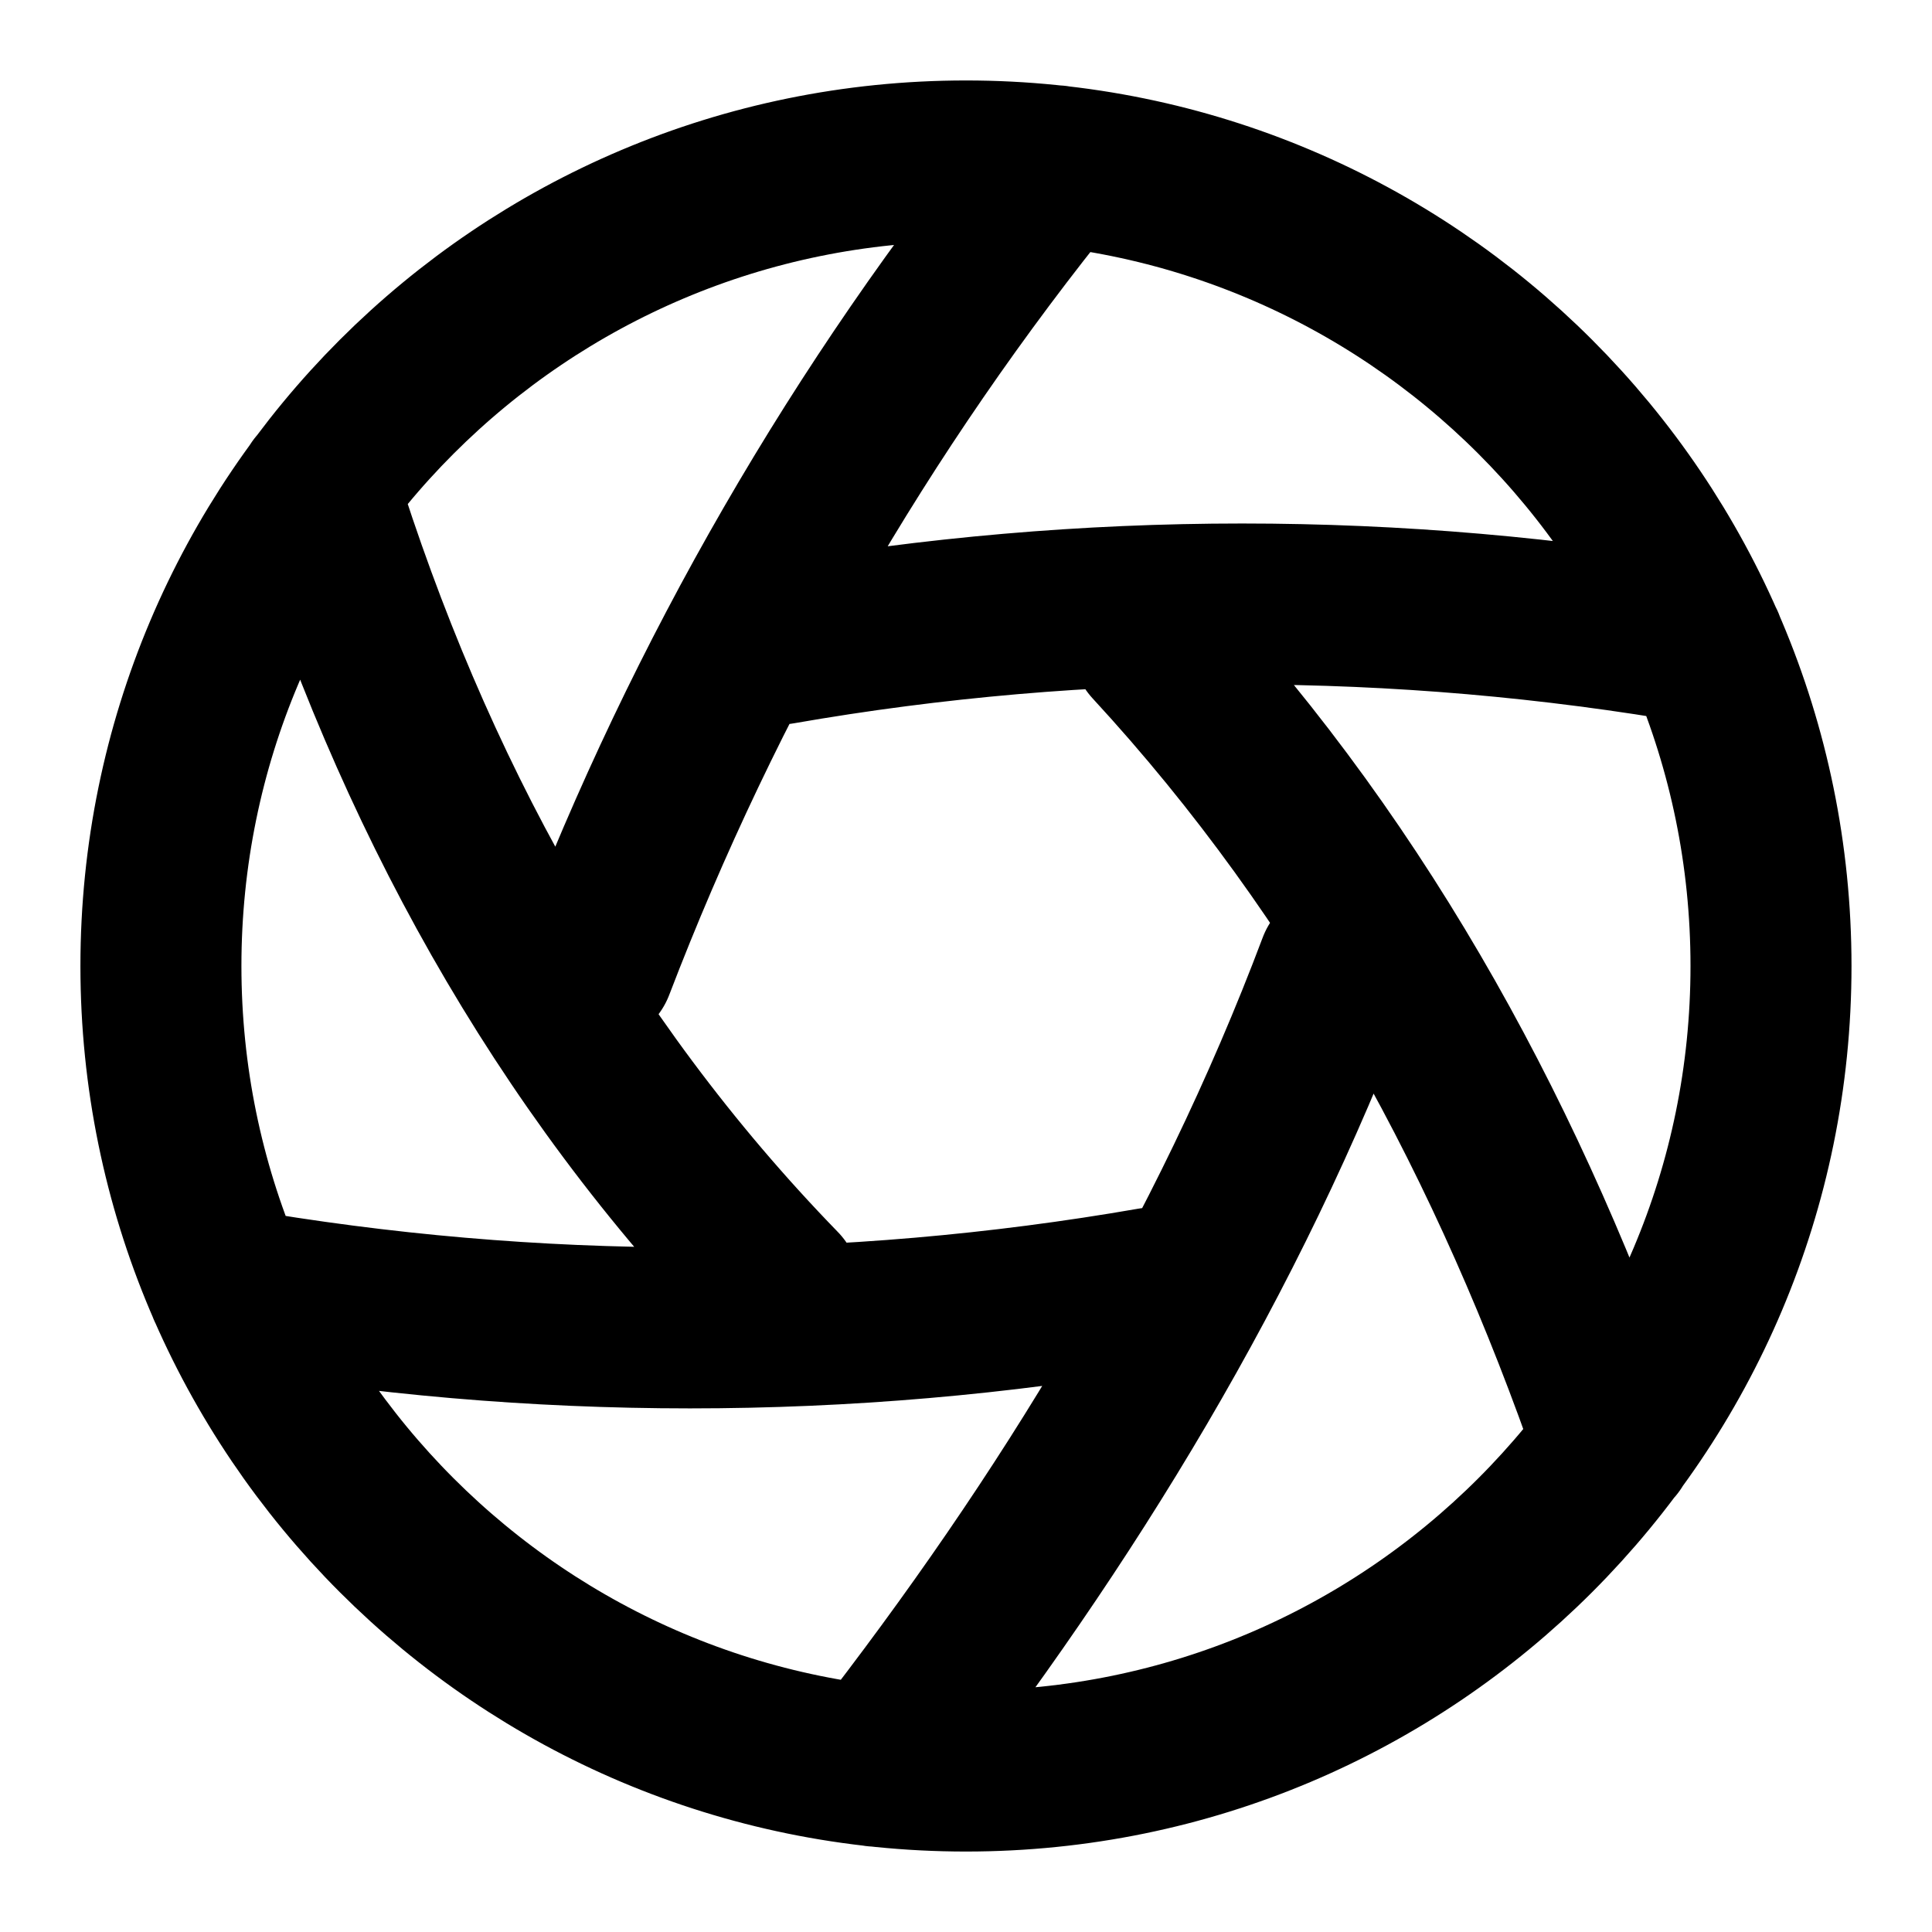
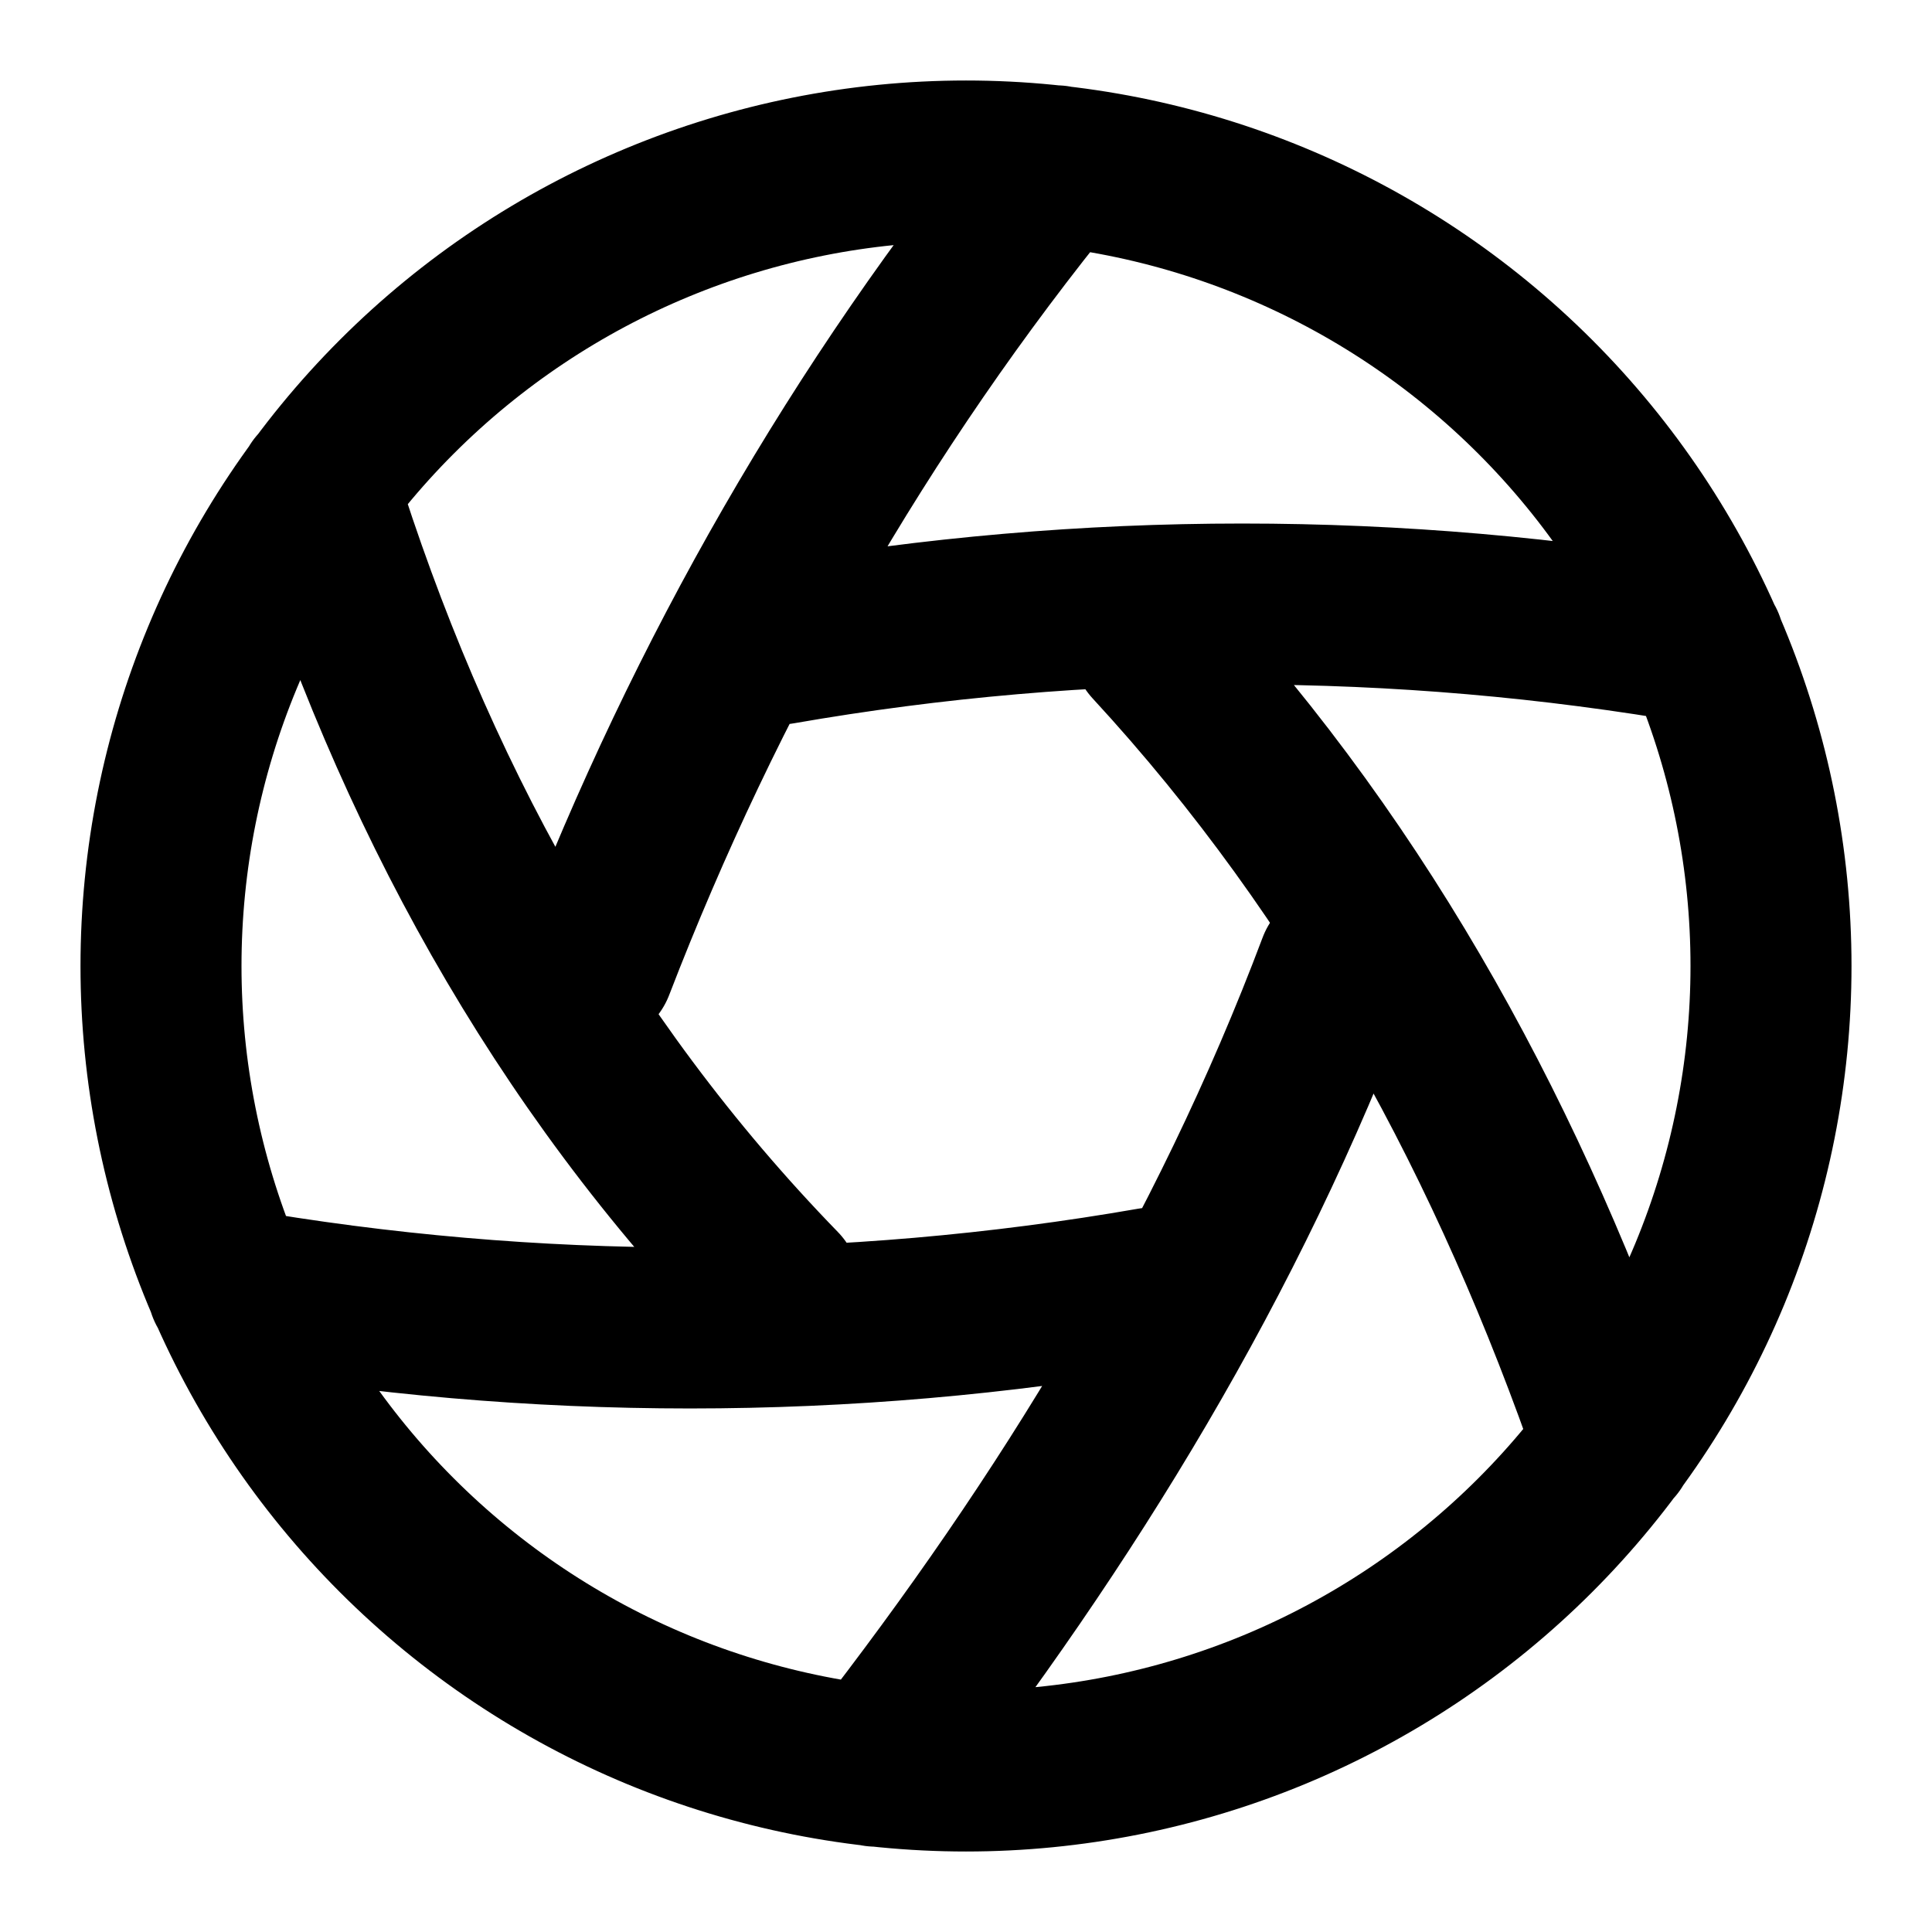
- <svg xmlns="http://www.w3.org/2000/svg" width="24" height="24" viewBox="0 0 24 24" fill="none" stroke="currentColor" stroke-width="2" stroke-linecap="round" stroke-linejoin="round">
-   <path d="M14.31 8c2.655 2.878 4.47 6.26 5.74 9.94M9.69 8a33.4 33.4 0 0 1 11.48 0M7.38 12a36.5 36.5 0 0 1 5.74-9.94M9.69 16c-2.736-2.814-4.58-6.214-5.74-9.94M14.311 16A33.5 33.5 0 0 1 2.83 16m13.791-4c-1.367 3.632-3.365 6.89-5.74 9.94M22 12a10 10 0 1 1-20.001 0A10 10 0 0 1 22 12" />
+ <svg xmlns="http://www.w3.org/2000/svg" width="24" height="24" viewBox="0 0 24 24" fill="none">
+   <path d="M14.31 8C16.965 10.878 18.78 14.261 20.05 17.94M9.69 8C13.488 7.338 17.372 7.338 21.17 8M7.38 12C8.764 8.408 10.686 5.045 13.12 2.06M9.69 16C6.954 13.186 5.11 9.786 3.95 6.06M14.311 16C10.512 16.662 6.628 16.662 2.829 16M16.62 12C15.254 15.632 13.255 18.89 10.88 21.94M22 12C22 13.313 21.741 14.614 21.239 15.827C20.736 17.04 20 18.142 19.071 19.071C18.142 20 17.04 20.736 15.827 21.239C14.614 21.741 13.313 22 12 22C10.687 22 9.386 21.741 8.173 21.239C6.96 20.736 5.858 20 4.929 19.071C4 18.142 3.264 17.04 2.761 15.827C2.259 14.614 2 13.313 2 12C2 9.348 3.054 6.804 4.929 4.929C6.804 3.054 9.348 2 12 2C14.652 2 17.196 3.054 19.071 4.929C20.946 6.804 22 9.348 22 12Z" stroke="black" stroke-width="2" stroke-linecap="round" stroke-linejoin="round" />
</svg>
